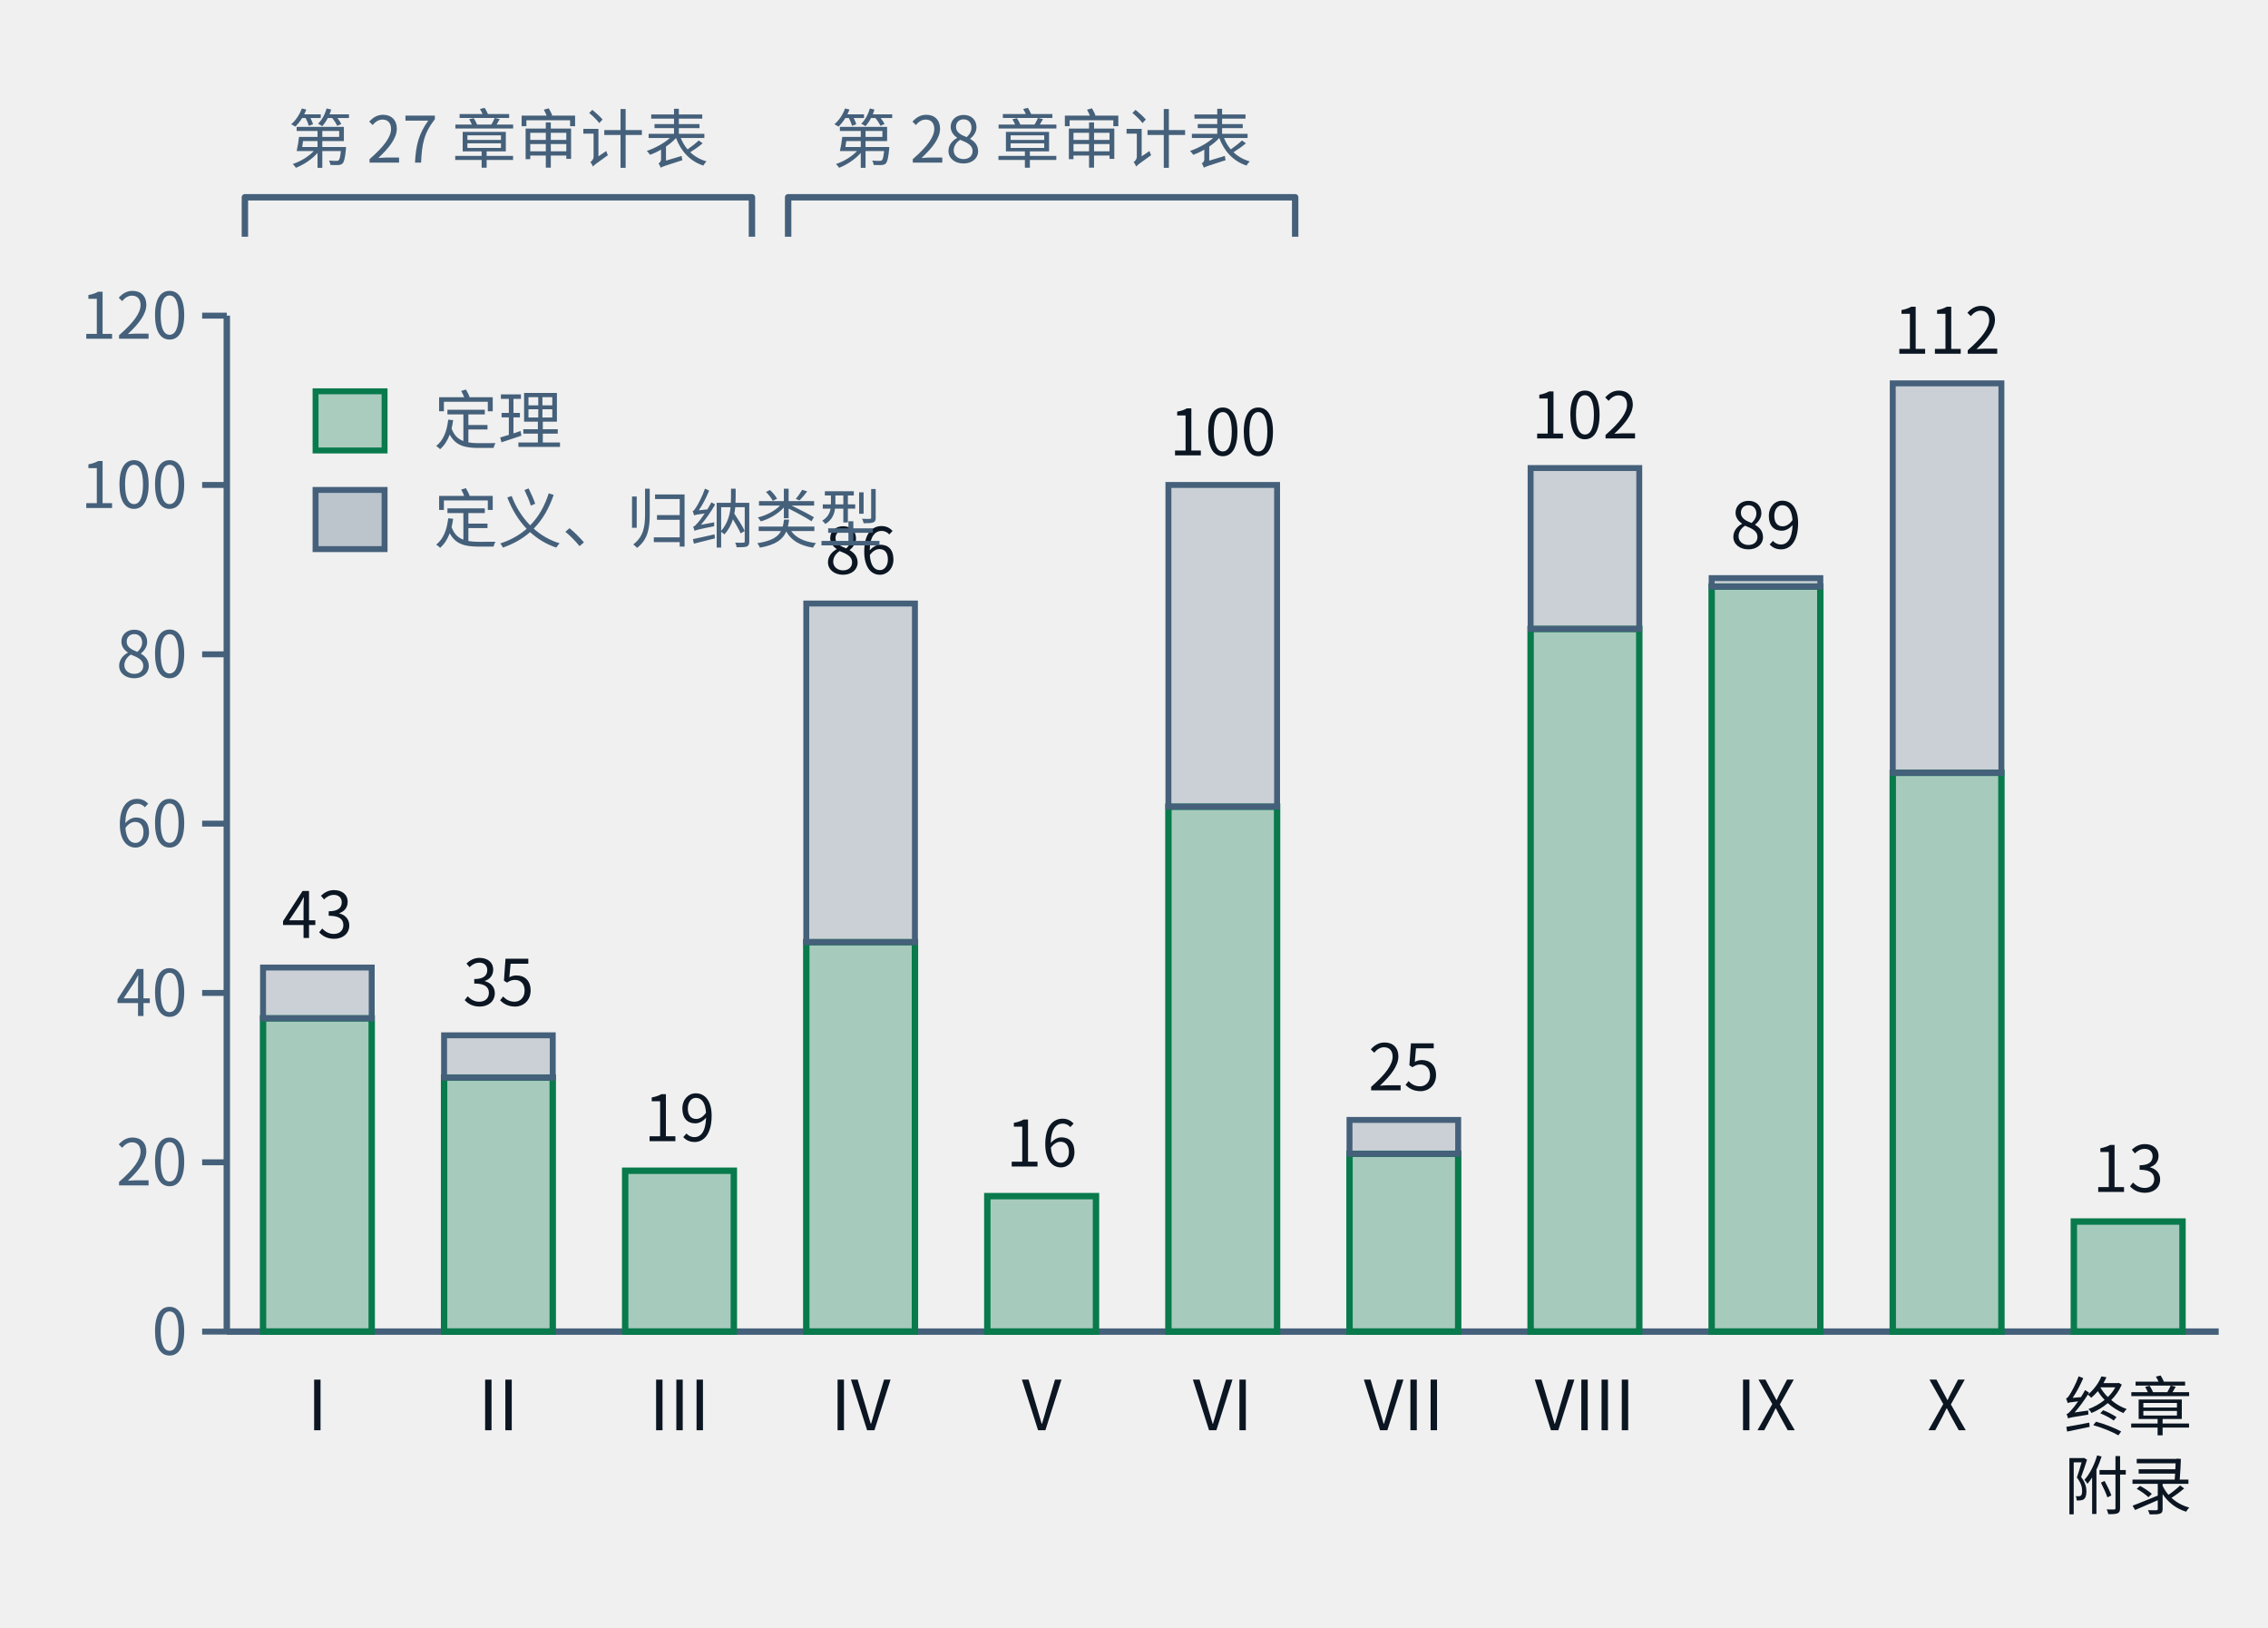
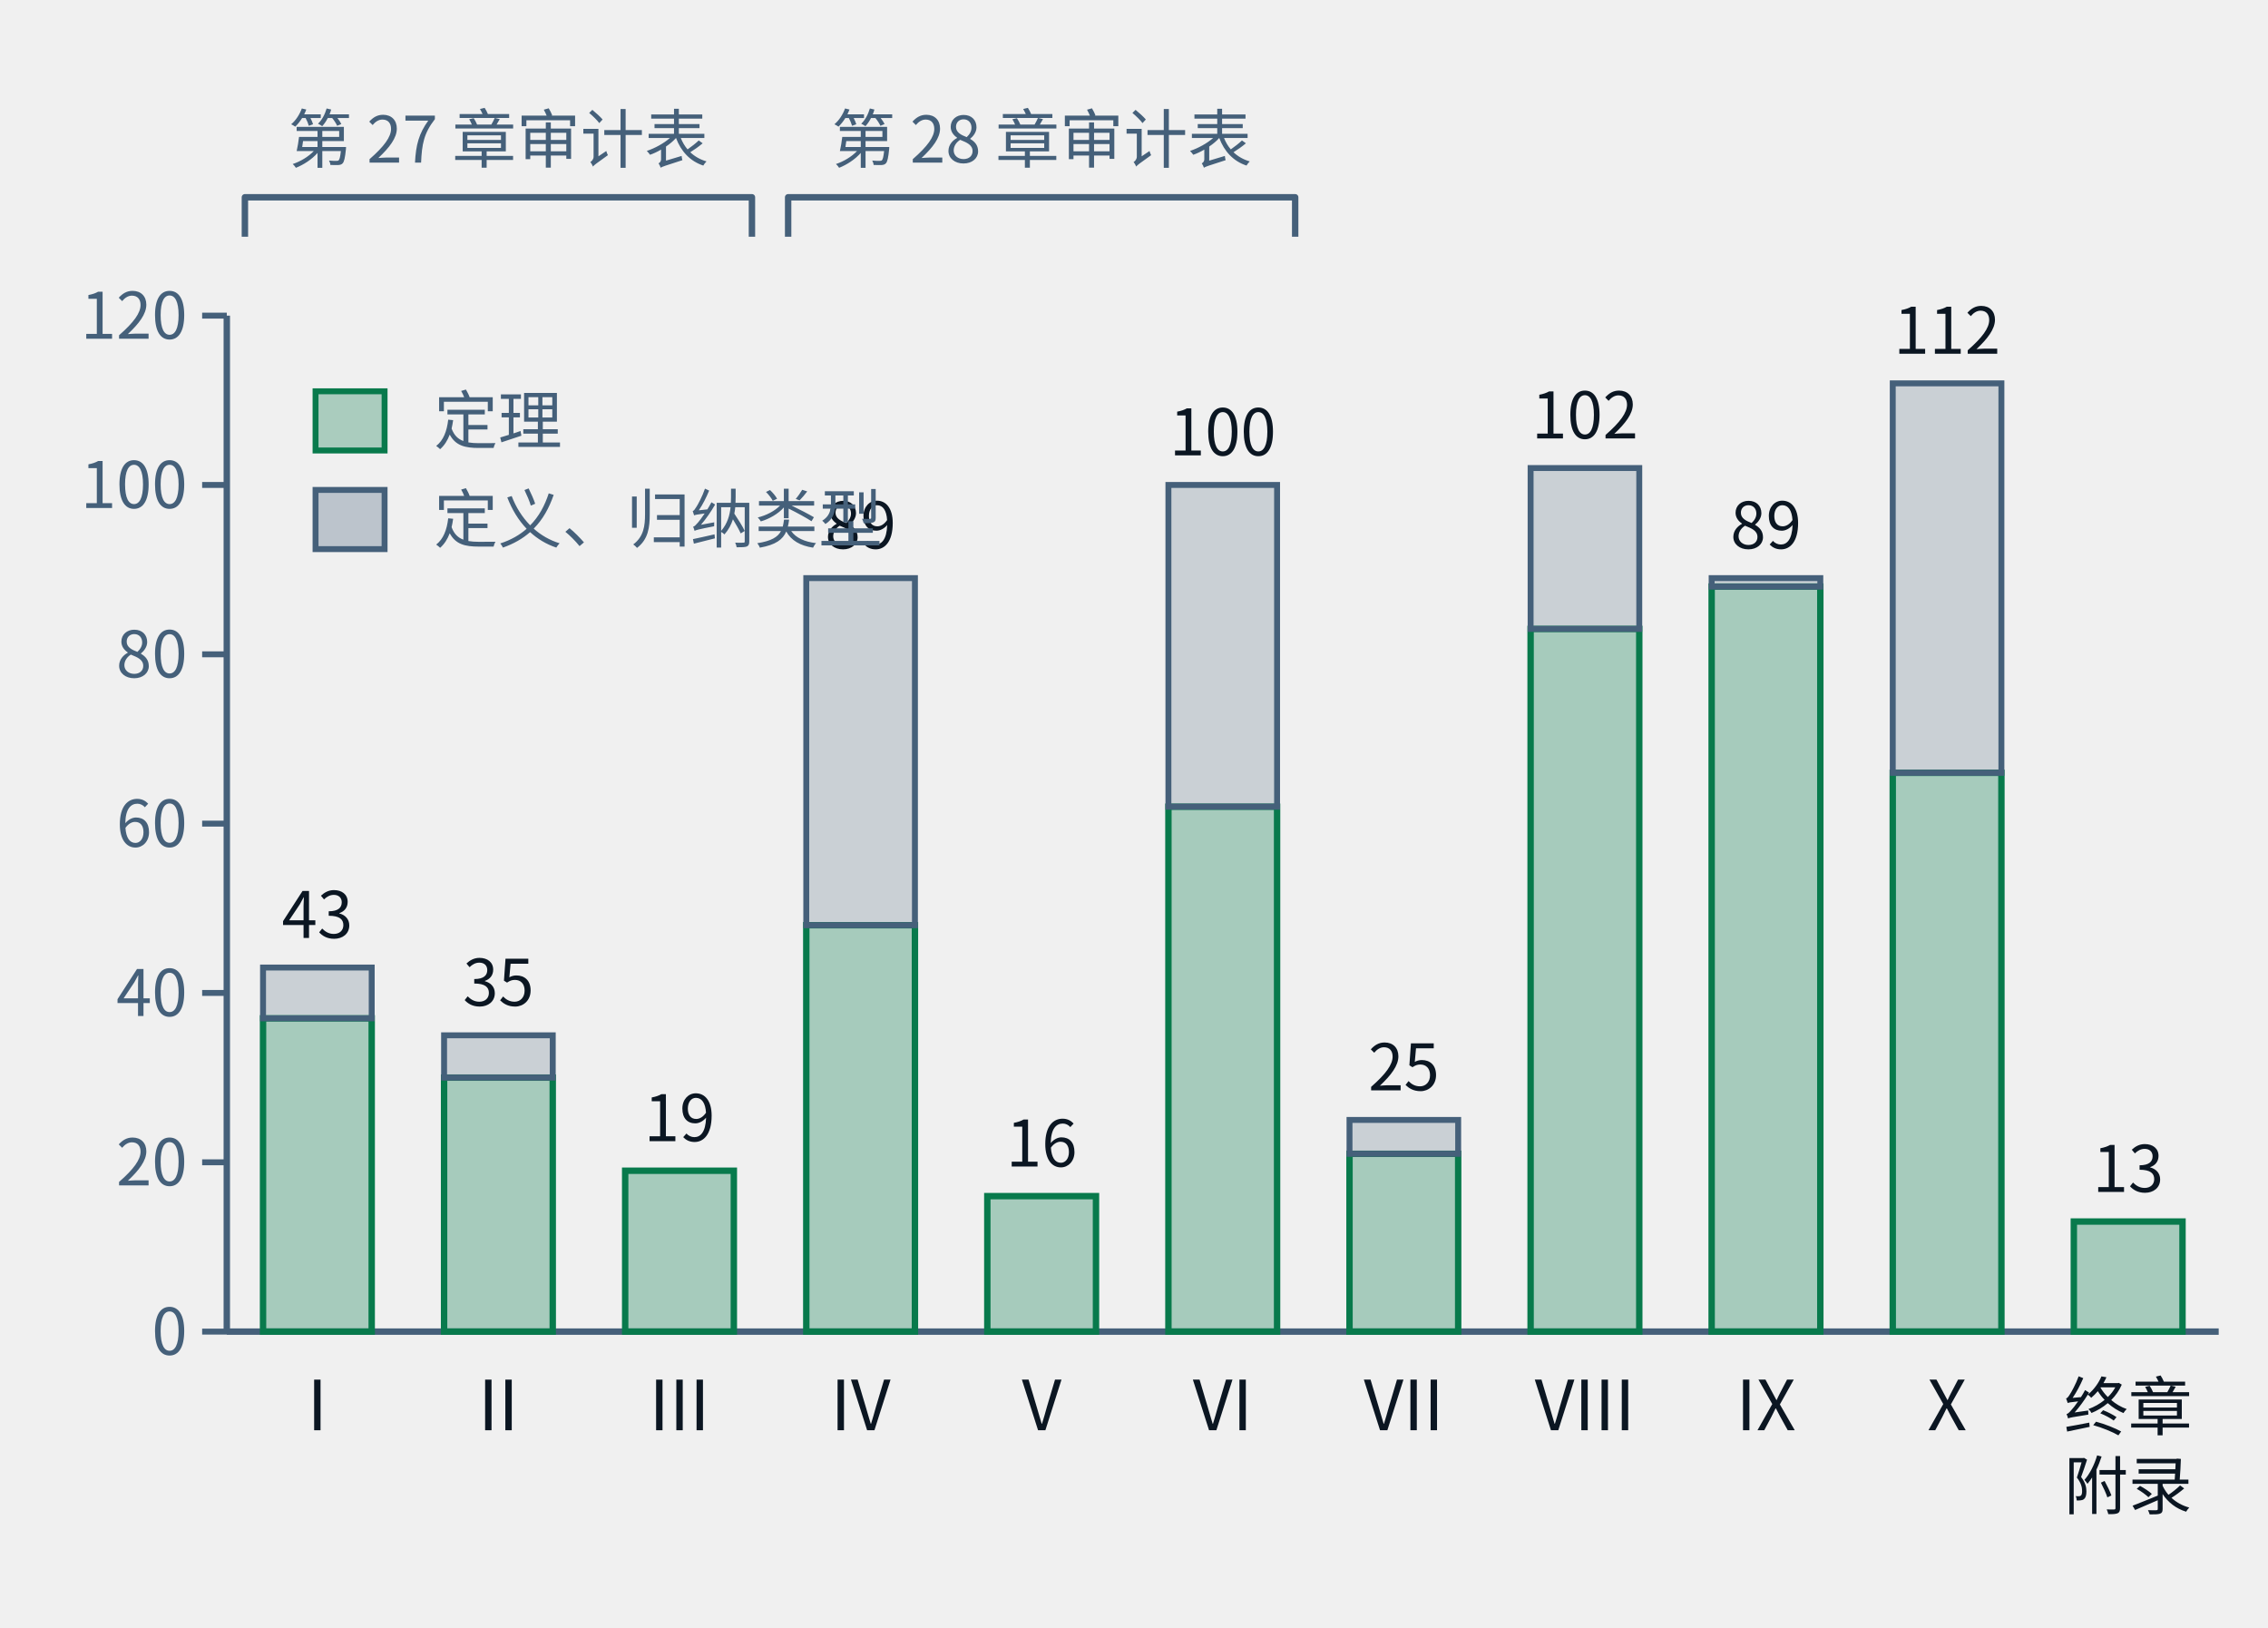
- <svg xmlns="http://www.w3.org/2000/svg" class="tr-fig" data-tr-fig="ch28-declaration-parts" data-lang="zh" viewBox="0 0 460 330" width="460" height="330" font-family="'Noto Sans SC', 'Noto Sans CJK SC', 'Source Sans 3', 'PingFang SC', 'Microsoft YaHei', system-ui, sans-serif" role="img" aria-label="柱状图。横轴是第一至第十部与“终章与附录”，柱高是该部章节用 lean= 引用的不同声明数；每根柱子下段绿色是锁文件里种类为定理的声明，上段灰色是定义与归纳类型。I：定理 37、其他 6；II：定理 30、其他 5；III：定理 19、其他 0；IV：定理 46、其他 40；V：定理 16、其他 0；VI：定理 62、其他 38；VII：定理 21、其他 4；VIII：定理 83、其他 19；IX：定理 88、其他 1；X：定理 66、其他 46；终章与附录：定理 13、其他 0。柱子上方两道括号：第一至第三部标“第二十七章审计表”，第四至第六部标“第二十八章审计表”。">
+ <svg xmlns="http://www.w3.org/2000/svg" class="tr-fig" data-tr-fig="ch28-declaration-parts" data-lang="zh" viewBox="0 0 460 330" width="460" height="330" font-family="'Noto Sans SC', 'Noto Sans CJK SC', 'Source Sans 3', 'PingFang SC', 'Microsoft YaHei', system-ui, sans-serif" role="img" aria-label="柱状图。横轴是第一至第十部与“终章与附录”，柱高是该部章节用 lean= 引用的不同声明数；每根柱子下段绿色是锁文件里种类为定理的声明，上段灰色是定义与归纳类型。I：定理 37、其他 6；II：定理 30、其他 5；III：定理 19、其他 0；IV：定理 48、其他 41；V：定理 16、其他 0；VI：定理 62、其他 38；VII：定理 21、其他 4；VIII：定理 83、其他 19；IX：定理 88、其他 1；X：定理 66、其他 46；终章与附录：定理 13、其他 0。柱子上方两道括号：第一至第三部标“第二十七章审计表”，第四至第六部标“第二十八章审计表”。">
  <style>.ts-ink{stroke:#0b1622}.tf-ink{fill:#0b1622}.ts-dim{stroke:#45607a}.tf-dim{fill:#45607a}.ts-faint{stroke:#9db3c4}.tf-faint{fill:#9db3c4}.ts-edge{stroke:#b9d0dd}.tf-edge{fill:#b9d0dd}.ts-hot{stroke:#5f9bb5}.tf-hot{fill:#5f9bb5}.ts-bg{stroke:#ffffff}.tf-bg{fill:#ffffff}.ts-panel{stroke:#eef5f9}.tf-panel{fill:#eef5f9}.ts-sheet{stroke:#f7fbfd}.tf-sheet{fill:#f7fbfd}.ts-cyan{stroke:#007c8a}.tf-cyan{fill:#007c8a}.ts-magenta{stroke:#b0128f}.tf-magenta{fill:#b0128f}.ts-amber{stroke:#946200}.tf-amber{fill:#946200}.ts-violet{stroke:#5a45c8}.tf-violet{fill:#5a45c8}.ts-ok{stroke:#087a4c}.tf-ok{fill:#087a4c}.ts-warn{stroke:#c21f3a}.tf-warn{fill:#c21f3a}.ts-blue{stroke:#1d5fd0}.tf-blue{fill:#1d5fd0}.ts-orange{stroke:#b85410}.tf-orange{fill:#b85410}.ts-sigma{stroke:#28405a}.tf-sigma{fill:#28405a}@media (prefers-color-scheme:dark){.ts-ink{stroke:#d4efff}.tf-ink{fill:#d4efff}.ts-dim{stroke:#6f8ea5}.tf-dim{fill:#6f8ea5}.ts-faint{stroke:#34506a}.tf-faint{fill:#34506a}.ts-edge{stroke:#143049}.tf-edge{fill:#143049}.ts-hot{stroke:#1f5d7c}.tf-hot{fill:#1f5d7c}.ts-bg{stroke:#03060c}.tf-bg{fill:#03060c}.ts-panel{stroke:#07101b}.tf-panel{fill:#07101b}.ts-sheet{stroke:#050c16}.tf-sheet{fill:#050c16}.ts-cyan{stroke:#19f0ff}.tf-cyan{fill:#19f0ff}.ts-magenta{stroke:#ff2fd0}.tf-magenta{fill:#ff2fd0}.ts-amber{stroke:#ffc83d}.tf-amber{fill:#ffc83d}.ts-violet{stroke:#9d8cff}.tf-violet{fill:#9d8cff}.ts-ok{stroke:#46ffb2}.tf-ok{fill:#46ffb2}.ts-warn{stroke:#ff5064}.tf-warn{fill:#ff5064}.ts-blue{stroke:#2a7bff}.tf-blue{fill:#2a7bff}.ts-orange{stroke:#ff8a3c}.tf-orange{fill:#ff8a3c}.ts-sigma{stroke:#cfe3ff}.tf-sigma{fill:#cfe3ff}}</style>
  <line x1="46" y1="64" x2="46" y2="270" class="ts-dim" stroke-width="1.3" fill="none" />
  <line x1="41" y1="270" x2="46" y2="270" class="ts-dim" stroke-width="1.2" fill="none" />
  <text class="tf-dim" x="38" y="274.68" font-size="13" text-anchor="end">0</text>
  <line x1="41" y1="235.67" x2="46" y2="235.67" class="ts-dim" stroke-width="1.2" fill="none" />
  <text class="tf-dim" x="38" y="240.35" font-size="13" text-anchor="end">20</text>
  <line x1="41" y1="201.33" x2="46" y2="201.33" class="ts-dim" stroke-width="1.2" fill="none" />
  <text class="tf-dim" x="38" y="206.01" font-size="13" text-anchor="end">40</text>
  <line x1="41" y1="167" x2="46" y2="167" class="ts-dim" stroke-width="1.2" fill="none" />
  <text class="tf-dim" x="38" y="171.68" font-size="13" text-anchor="end">60</text>
  <line x1="41" y1="132.67" x2="46" y2="132.67" class="ts-dim" stroke-width="1.2" fill="none" />
  <text class="tf-dim" x="38" y="137.35" font-size="13" text-anchor="end">80</text>
  <line x1="41" y1="98.33" x2="46" y2="98.33" class="ts-dim" stroke-width="1.2" fill="none" />
  <text class="tf-dim" x="38" y="103.01" font-size="13" text-anchor="end">100</text>
  <line x1="41" y1="64" x2="46" y2="64" class="ts-dim" stroke-width="1.2" fill="none" />
  <text class="tf-dim" x="38" y="68.68" font-size="13" text-anchor="end">120</text>
  <line x1="46" y1="270" x2="450" y2="270" class="ts-dim" stroke-width="1.3" fill="none" />
  <rect x="53.35" y="206.48" width="22.04" height="63.52" class="ts-ok tf-ok" stroke-width="1.3" fill-opacity="0.32" />
  <rect x="53.35" y="196.18" width="22.04" height="10.3" class="ts-dim tf-dim" stroke-width="1.2" fill-opacity="0.22" />
  <text class="tf-ink" x="64.36" y="190.18" font-size="13" text-anchor="middle">43</text>
  <text class="tf-ink" x="64.36" y="290" font-size="14" text-anchor="middle">I</text>
  <rect x="90.07" y="218.5" width="22.04" height="51.5" class="ts-ok tf-ok" stroke-width="1.3" fill-opacity="0.32" />
  <rect x="90.07" y="209.92" width="22.04" height="8.58" class="ts-dim tf-dim" stroke-width="1.2" fill-opacity="0.22" />
  <text class="tf-ink" x="101.09" y="203.92" font-size="13" text-anchor="middle">35</text>
  <text class="tf-ink" x="101.09" y="290" font-size="14" text-anchor="middle">II</text>
  <rect x="126.8" y="237.38" width="22.04" height="32.62" class="ts-ok tf-ok" stroke-width="1.3" fill-opacity="0.32" />
  <text class="tf-ink" x="137.82" y="231.38" font-size="13" text-anchor="middle">19</text>
  <text class="tf-ink" x="137.82" y="290" font-size="14" text-anchor="middle">III</text>
-   <rect x="163.53" y="191.03" width="22.04" height="78.97" class="ts-ok tf-ok" stroke-width="1.3" fill-opacity="0.32" />
-   <rect x="163.53" y="122.37" width="22.04" height="68.67" class="ts-dim tf-dim" stroke-width="1.2" fill-opacity="0.22" />
-   <text class="tf-ink" x="174.55" y="116.37" font-size="13" text-anchor="middle">86</text>
+   <rect x="163.53" y="187.6" width="22.04" height="82.4" class="ts-ok tf-ok" stroke-width="1.3" fill-opacity="0.32" />
+   <rect x="163.53" y="117.22" width="22.04" height="70.38" class="ts-dim tf-dim" stroke-width="1.2" fill-opacity="0.22" />
+   <text class="tf-ink" x="174.55" y="111.22" font-size="13" text-anchor="middle">89</text>
  <text class="tf-ink" x="174.55" y="290" font-size="14" text-anchor="middle">IV</text>
  <rect x="200.25" y="242.53" width="22.04" height="27.47" class="ts-ok tf-ok" stroke-width="1.3" fill-opacity="0.32" />
  <text class="tf-ink" x="211.27" y="236.53" font-size="13" text-anchor="middle">16</text>
  <text class="tf-ink" x="211.27" y="290" font-size="14" text-anchor="middle">V</text>
  <rect x="236.98" y="163.57" width="22.04" height="106.43" class="ts-ok tf-ok" stroke-width="1.3" fill-opacity="0.32" />
  <rect x="236.98" y="98.33" width="22.04" height="65.23" class="ts-dim tf-dim" stroke-width="1.2" fill-opacity="0.22" />
  <text class="tf-ink" x="248" y="92.33" font-size="13" text-anchor="middle">100</text>
  <text class="tf-ink" x="248" y="290" font-size="14" text-anchor="middle">VI</text>
  <rect x="273.71" y="233.95" width="22.04" height="36.05" class="ts-ok tf-ok" stroke-width="1.3" fill-opacity="0.32" />
  <rect x="273.71" y="227.08" width="22.04" height="6.87" class="ts-dim tf-dim" stroke-width="1.2" fill-opacity="0.22" />
  <text class="tf-ink" x="284.73" y="221.08" font-size="13" text-anchor="middle">25</text>
  <text class="tf-ink" x="284.73" y="290" font-size="14" text-anchor="middle">VII</text>
  <rect x="310.44" y="127.52" width="22.04" height="142.48" class="ts-ok tf-ok" stroke-width="1.3" fill-opacity="0.32" />
  <rect x="310.44" y="94.9" width="22.04" height="32.62" class="ts-dim tf-dim" stroke-width="1.2" fill-opacity="0.22" />
  <text class="tf-ink" x="321.45" y="88.9" font-size="13" text-anchor="middle">102</text>
  <text class="tf-ink" x="321.45" y="290" font-size="14" text-anchor="middle">VIII</text>
  <rect x="347.16" y="118.93" width="22.04" height="151.07" class="ts-ok tf-ok" stroke-width="1.3" fill-opacity="0.32" />
  <rect x="347.16" y="117.22" width="22.04" height="1.72" class="ts-dim tf-dim" stroke-width="1.2" fill-opacity="0.22" />
  <text class="tf-ink" x="358.18" y="111.22" font-size="13" text-anchor="middle">89</text>
  <text class="tf-ink" x="358.18" y="290" font-size="14" text-anchor="middle">IX</text>
  <rect x="383.89" y="156.7" width="22.04" height="113.3" class="ts-ok tf-ok" stroke-width="1.3" fill-opacity="0.32" />
  <rect x="383.89" y="77.73" width="22.04" height="78.97" class="ts-dim tf-dim" stroke-width="1.2" fill-opacity="0.22" />
  <text class="tf-ink" x="394.91" y="71.73" font-size="13" text-anchor="middle">112</text>
  <text class="tf-ink" x="394.91" y="290" font-size="14" text-anchor="middle">X</text>
  <rect x="420.62" y="247.68" width="22.04" height="22.32" class="ts-ok tf-ok" stroke-width="1.3" fill-opacity="0.32" />
  <text class="tf-ink" x="431.64" y="241.68" font-size="13" text-anchor="middle">13</text>
  <text class="tf-ink" x="431.64" y="290" font-size="13" text-anchor="middle">终章</text>
  <text class="tf-ink" x="431.64" y="306" font-size="13" text-anchor="middle">附录</text>
  <path d="M49.67 48 L49.67 40 L152.51 40 L152.51 48" class="ts-dim" stroke-width="1.3" stroke-linejoin="round" fill="none" />
  <text class="tf-dim" x="101.09" y="32.98" font-size="13" text-anchor="middle">第 27 章审计表</text>
  <path d="M159.85 48 L159.85 40 L262.69 40 L262.69 48" class="ts-dim" stroke-width="1.3" stroke-linejoin="round" fill="none" />
  <text class="tf-dim" x="211.27" y="32.98" font-size="13" text-anchor="middle">第 28 章审计表</text>
  <rect x="64" y="79.34" width="14" height="12" class="ts-ok tf-ok" stroke-width="1.2" fill-opacity="0.3" />
  <text class="tf-dim" x="88" y="90" font-size="13">定理</text>
  <rect x="64" y="99.34" width="14" height="12" class="ts-dim tf-dim" stroke-width="1.2" fill-opacity="0.3" />
  <text class="tf-dim" x="88" y="110" font-size="13">定义、归纳类型</text>
</svg>
